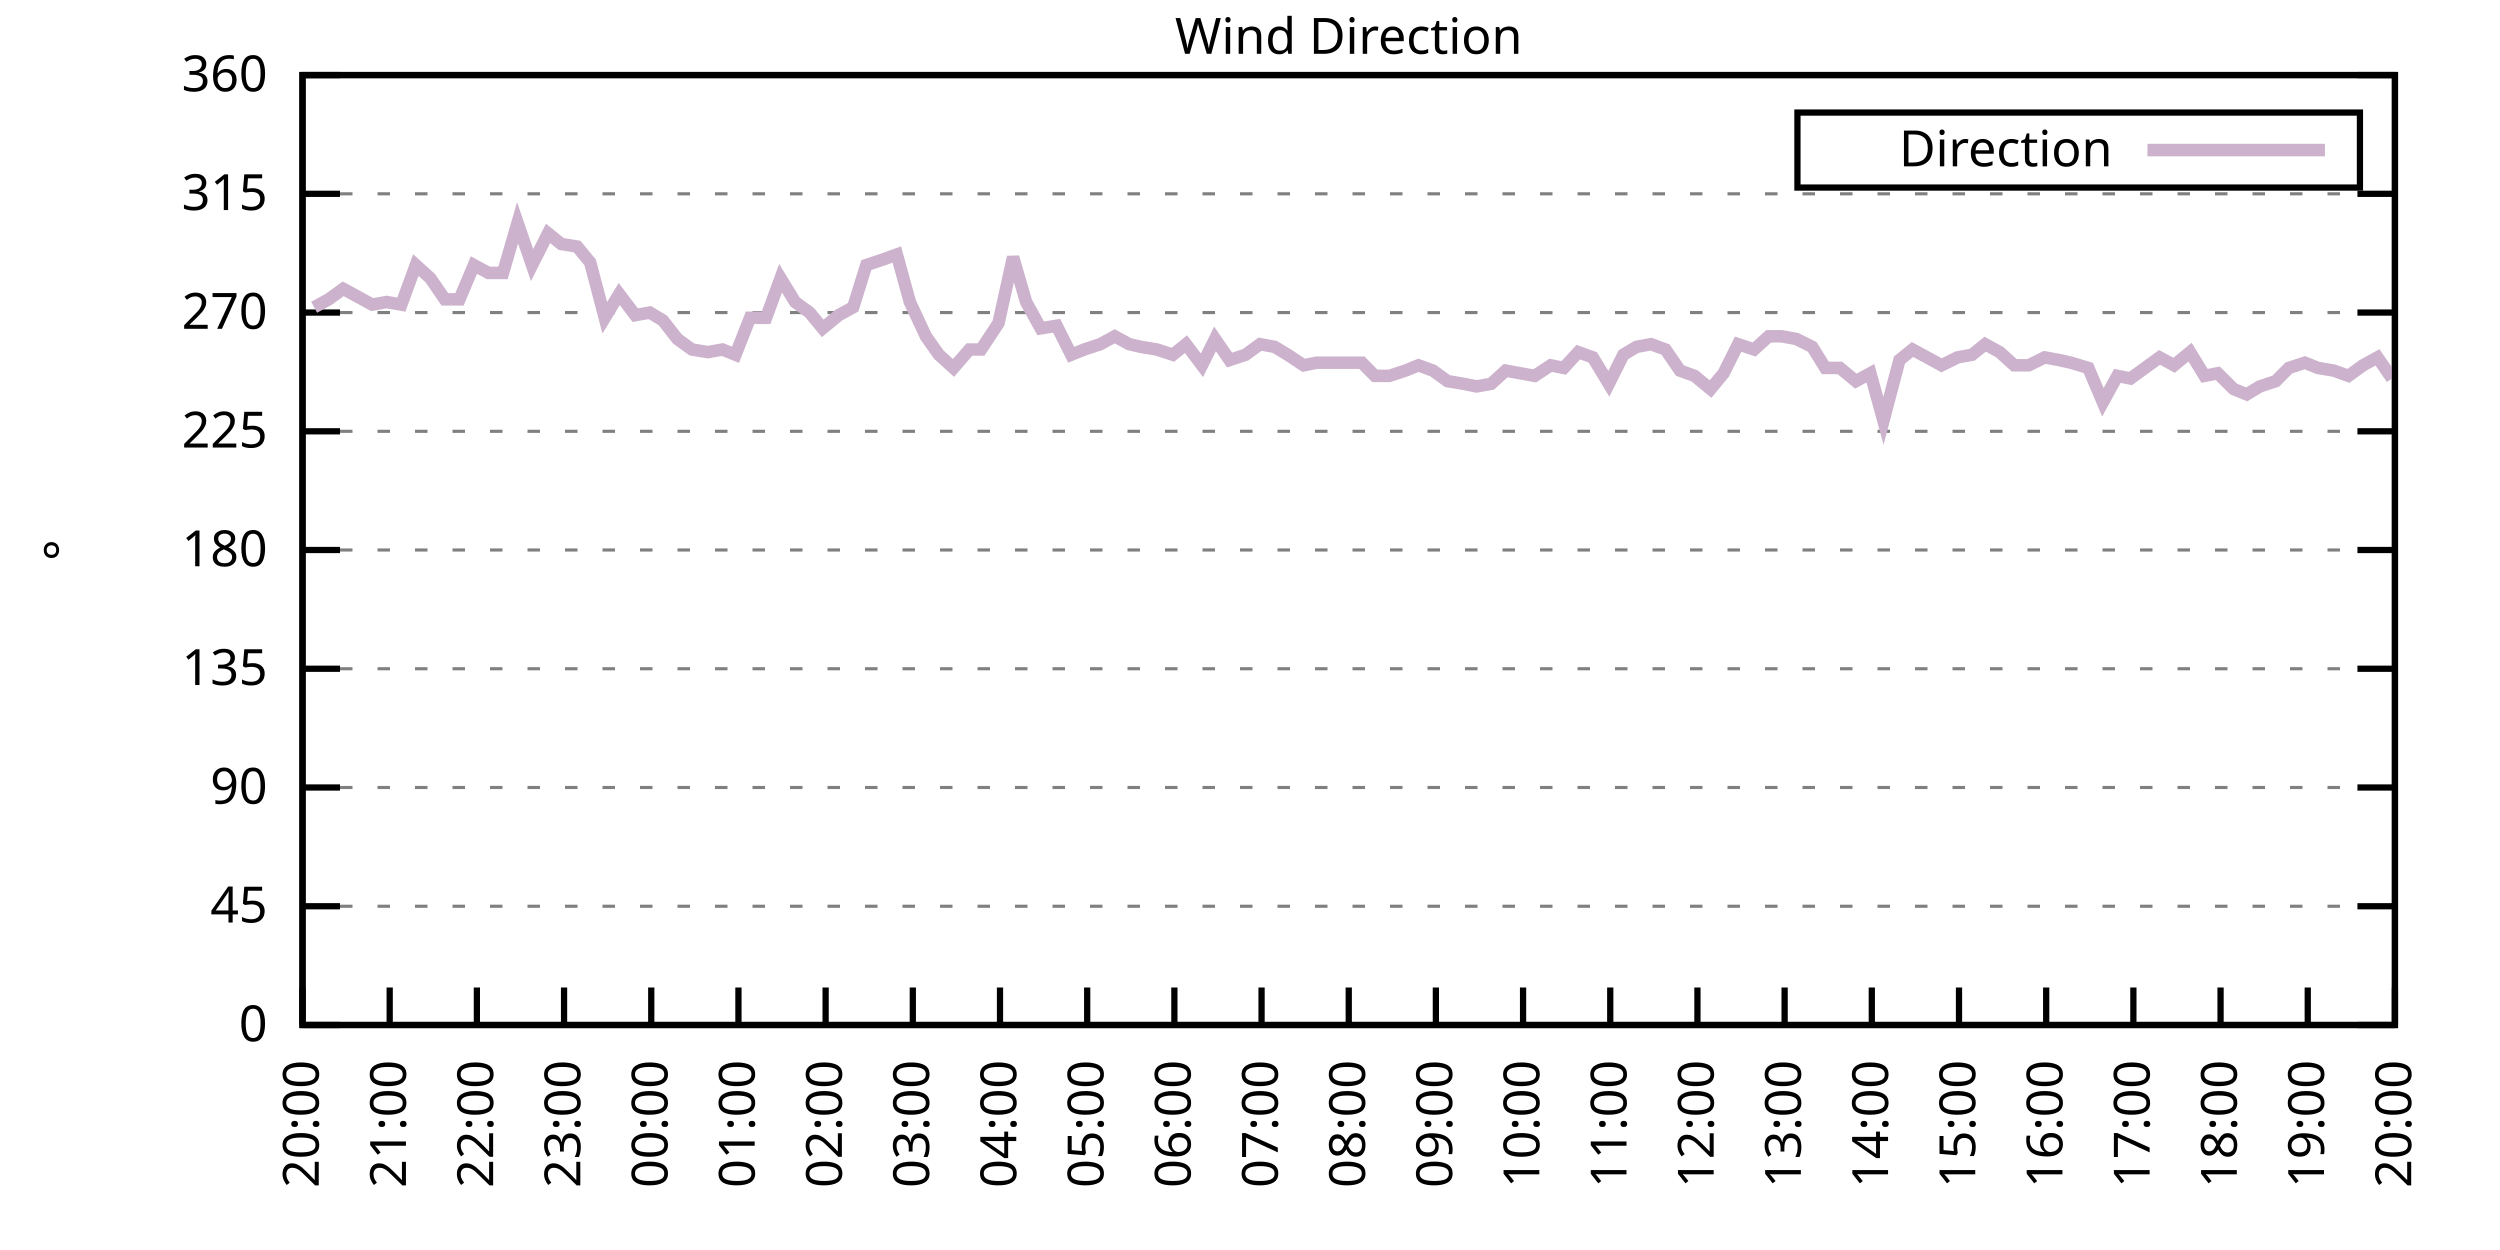
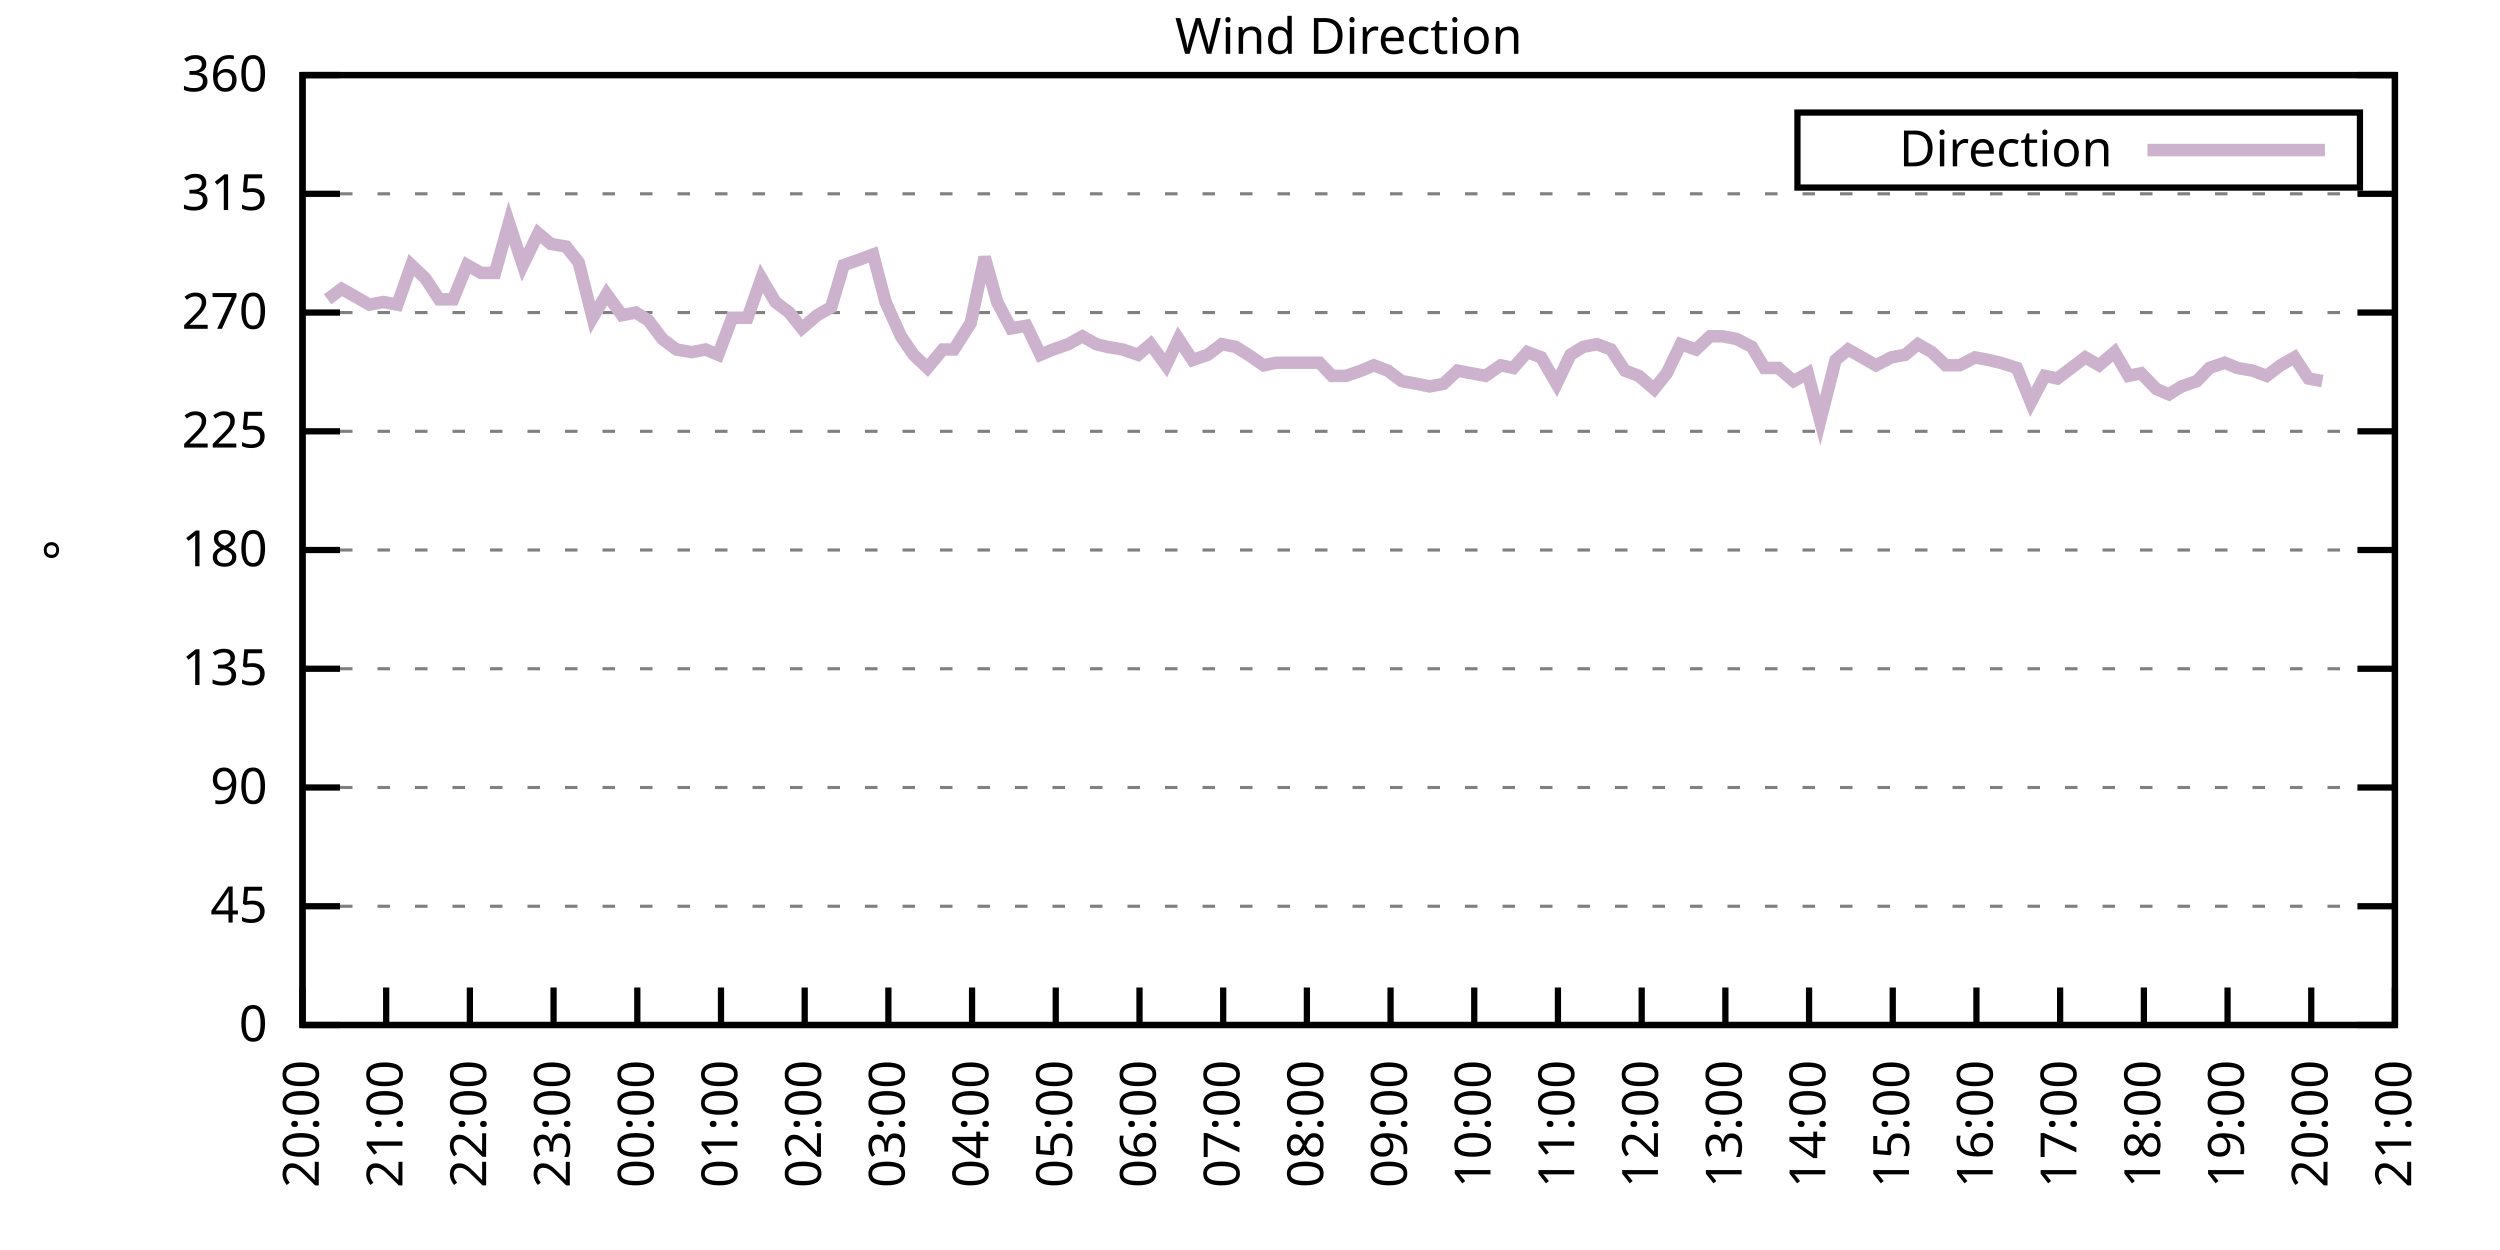
<svg xmlns="http://www.w3.org/2000/svg" xmlns:xlink="http://www.w3.org/1999/xlink" width="400" height="200" viewBox="0 0 400 200">
  <g id="gnuplot_canvas">
    <rect x="0" y="0" width="400" height="200" fill="none" />
    <defs>
      <circle id="gpDot" r="0.5" stroke-width="0.5" stroke="currentColor" />
      <path id="gpPt0" stroke-width="0.333" stroke="currentColor" d="M-1,0 h2 M0,-1 v2" />
      <path id="gpPt1" stroke-width="0.333" stroke="currentColor" d="M-1,-1 L1,1 M1,-1 L-1,1" />
      <path id="gpPt2" stroke-width="0.333" stroke="currentColor" d="M-1,0 L1,0 M0,-1 L0,1 M-1,-1 L1,1 M-1,1 L1,-1" />
      <rect id="gpPt3" stroke-width="0.333" stroke="currentColor" x="-1" y="-1" width="2" height="2" />
      <rect id="gpPt4" stroke-width="0.333" stroke="currentColor" fill="currentColor" x="-1" y="-1" width="2" height="2" />
      <circle id="gpPt5" stroke-width="0.333" stroke="currentColor" cx="0" cy="0" r="1" />
      <use xlink:href="#gpPt5" id="gpPt6" fill="currentColor" stroke="none" />
      <path id="gpPt7" stroke-width="0.333" stroke="currentColor" d="M0,-1.33 L-1.33,0.67 L1.33,0.67 z" />
      <use xlink:href="#gpPt7" id="gpPt8" fill="currentColor" stroke="none" />
      <use xlink:href="#gpPt7" id="gpPt9" stroke="currentColor" transform="rotate(180)" />
      <use xlink:href="#gpPt9" id="gpPt10" fill="currentColor" stroke="none" />
      <use xlink:href="#gpPt3" id="gpPt11" stroke="currentColor" transform="rotate(45)" />
      <use xlink:href="#gpPt11" id="gpPt12" fill="currentColor" stroke="none" />
      <path id="gpPt13" stroke-width="0.333" stroke="currentColor" d="M0,1.330 L1.265,0.411 L0.782,-1.067 L-0.782,-1.076 L-1.265,0.411 z" />
      <use xlink:href="#gpPt13" id="gpPt14" fill="currentColor" stroke="none" />
      <filter id="textbox" filterUnits="objectBoundingBox" x="0" y="0" height="1" width="1">
        <feFlood flood-color="white" flood-opacity="1" result="bgnd" />
        <feComposite in="SourceGraphic" in2="bgnd" operator="atop" />
      </filter>
      <filter id="greybox" filterUnits="objectBoundingBox" x="0" y="0" height="1" width="1">
        <feFlood flood-color="lightgrey" flood-opacity="1" result="grey" />
        <feComposite in="SourceGraphic" in2="grey" operator="atop" />
      </filter>
    </defs>
    <g fill="none" color="white" stroke="currentColor" stroke-width="1.00" stroke-linecap="butt" stroke-linejoin="miter">
</g>
    <g fill="none" color="black" stroke="currentColor" stroke-width="1.00" stroke-linecap="butt" stroke-linejoin="miter">
      <g stroke="none" shape-rendering="crispEdges">
        <polygon fill="rgb(255, 255, 255)" points="48.40,164.00 383.18,164.00 383.18,12.02 48.40,12.02 " />
      </g>
    </g>
    <g fill="none" color="black" stroke="currentColor" stroke-width="1.00" stroke-linecap="butt" stroke-linejoin="miter">
</g>
    <g fill="none" color="black" stroke="black" stroke-width="0.50" stroke-linecap="butt" stroke-linejoin="miter">
</g>
    <g fill="none" color="gray" stroke="currentColor" stroke-width="0.50" stroke-linecap="butt" stroke-linejoin="miter">
      <path stroke="gray" stroke-dasharray="2,4" class="gridline" d="M48.40,164.00 L383.19,164.00  " />
    </g>
    <g fill="none" color="gray" stroke="gray" stroke-width="1.00" stroke-linecap="butt" stroke-linejoin="miter">
</g>
    <g fill="none" color="black" stroke="currentColor" stroke-width="1.00" stroke-linecap="butt" stroke-linejoin="miter">
      <path stroke="black" d="M48.40,164.00 L54.40,164.00 M383.19,164.00 L377.19,164.00  " />
      <g transform="translate(42.80,166.60)" stroke="none" fill="black" font-family="Sans" font-size="8.00" text-anchor="end">
        <text>
          <tspan font-family="Sans"> 0</tspan>
        </text>
      </g>
    </g>
    <g fill="none" color="black" stroke="currentColor" stroke-width="1.00" stroke-linecap="butt" stroke-linejoin="miter">
</g>
    <g fill="none" color="black" stroke="black" stroke-width="0.50" stroke-linecap="butt" stroke-linejoin="miter">
</g>
    <g fill="none" color="gray" stroke="currentColor" stroke-width="0.50" stroke-linecap="butt" stroke-linejoin="miter">
      <path stroke="gray" stroke-dasharray="2,4" class="gridline" d="M48.40,145.00 L383.19,145.00  " />
    </g>
    <g fill="none" color="gray" stroke="gray" stroke-width="1.00" stroke-linecap="butt" stroke-linejoin="miter">
</g>
    <g fill="none" color="black" stroke="currentColor" stroke-width="1.00" stroke-linecap="butt" stroke-linejoin="miter">
      <path stroke="black" d="M48.40,145.00 L54.40,145.00 M383.19,145.00 L377.19,145.00  " />
      <g transform="translate(42.80,147.60)" stroke="none" fill="black" font-family="Sans" font-size="8.00" text-anchor="end">
        <text>
          <tspan font-family="Sans"> 45</tspan>
        </text>
      </g>
    </g>
    <g fill="none" color="black" stroke="currentColor" stroke-width="1.00" stroke-linecap="butt" stroke-linejoin="miter">
</g>
    <g fill="none" color="black" stroke="black" stroke-width="0.50" stroke-linecap="butt" stroke-linejoin="miter">
</g>
    <g fill="none" color="gray" stroke="currentColor" stroke-width="0.50" stroke-linecap="butt" stroke-linejoin="miter">
      <path stroke="gray" stroke-dasharray="2,4" class="gridline" d="M48.40,126.00 L383.19,126.00  " />
    </g>
    <g fill="none" color="gray" stroke="gray" stroke-width="1.00" stroke-linecap="butt" stroke-linejoin="miter">
</g>
    <g fill="none" color="black" stroke="currentColor" stroke-width="1.00" stroke-linecap="butt" stroke-linejoin="miter">
      <path stroke="black" d="M48.40,126.00 L54.40,126.00 M383.19,126.00 L377.19,126.00  " />
      <g transform="translate(42.80,128.60)" stroke="none" fill="black" font-family="Sans" font-size="8.00" text-anchor="end">
        <text>
          <tspan font-family="Sans"> 90</tspan>
        </text>
      </g>
    </g>
    <g fill="none" color="black" stroke="currentColor" stroke-width="1.00" stroke-linecap="butt" stroke-linejoin="miter">
</g>
    <g fill="none" color="black" stroke="black" stroke-width="0.50" stroke-linecap="butt" stroke-linejoin="miter">
</g>
    <g fill="none" color="gray" stroke="currentColor" stroke-width="0.50" stroke-linecap="butt" stroke-linejoin="miter">
      <path stroke="gray" stroke-dasharray="2,4" class="gridline" d="M48.40,107.00 L383.19,107.00  " />
    </g>
    <g fill="none" color="gray" stroke="gray" stroke-width="1.00" stroke-linecap="butt" stroke-linejoin="miter">
</g>
    <g fill="none" color="black" stroke="currentColor" stroke-width="1.00" stroke-linecap="butt" stroke-linejoin="miter">
      <path stroke="black" d="M48.40,107.00 L54.40,107.00 M383.19,107.00 L377.19,107.00  " />
      <g transform="translate(42.80,109.60)" stroke="none" fill="black" font-family="Sans" font-size="8.00" text-anchor="end">
        <text>
          <tspan font-family="Sans"> 135</tspan>
        </text>
      </g>
    </g>
    <g fill="none" color="black" stroke="currentColor" stroke-width="1.00" stroke-linecap="butt" stroke-linejoin="miter">
</g>
    <g fill="none" color="black" stroke="black" stroke-width="0.50" stroke-linecap="butt" stroke-linejoin="miter">
</g>
    <g fill="none" color="gray" stroke="currentColor" stroke-width="0.50" stroke-linecap="butt" stroke-linejoin="miter">
      <path stroke="gray" stroke-dasharray="2,4" class="gridline" d="M48.40,88.00 L383.19,88.00  " />
    </g>
    <g fill="none" color="gray" stroke="gray" stroke-width="1.00" stroke-linecap="butt" stroke-linejoin="miter">
</g>
    <g fill="none" color="black" stroke="currentColor" stroke-width="1.00" stroke-linecap="butt" stroke-linejoin="miter">
      <path stroke="black" d="M48.40,88.00 L54.40,88.00 M383.19,88.00 L377.19,88.00  " />
      <g transform="translate(42.80,90.60)" stroke="none" fill="black" font-family="Sans" font-size="8.00" text-anchor="end">
        <text>
          <tspan font-family="Sans"> 180</tspan>
        </text>
      </g>
    </g>
    <g fill="none" color="black" stroke="currentColor" stroke-width="1.00" stroke-linecap="butt" stroke-linejoin="miter">
</g>
    <g fill="none" color="black" stroke="black" stroke-width="0.50" stroke-linecap="butt" stroke-linejoin="miter">
</g>
    <g fill="none" color="gray" stroke="currentColor" stroke-width="0.50" stroke-linecap="butt" stroke-linejoin="miter">
      <path stroke="gray" stroke-dasharray="2,4" class="gridline" d="M48.40,69.01 L383.19,69.01  " />
    </g>
    <g fill="none" color="gray" stroke="gray" stroke-width="1.00" stroke-linecap="butt" stroke-linejoin="miter">
</g>
    <g fill="none" color="black" stroke="currentColor" stroke-width="1.00" stroke-linecap="butt" stroke-linejoin="miter">
      <path stroke="black" d="M48.40,69.01 L54.40,69.01 M383.19,69.01 L377.19,69.01  " />
      <g transform="translate(42.80,71.61)" stroke="none" fill="black" font-family="Sans" font-size="8.00" text-anchor="end">
        <text>
          <tspan font-family="Sans"> 225</tspan>
        </text>
      </g>
    </g>
    <g fill="none" color="black" stroke="currentColor" stroke-width="1.00" stroke-linecap="butt" stroke-linejoin="miter">
</g>
    <g fill="none" color="black" stroke="black" stroke-width="0.50" stroke-linecap="butt" stroke-linejoin="miter">
</g>
    <g fill="none" color="gray" stroke="currentColor" stroke-width="0.50" stroke-linecap="butt" stroke-linejoin="miter">
      <path stroke="gray" stroke-dasharray="2,4" class="gridline" d="M48.40,50.01 L383.19,50.01  " />
    </g>
    <g fill="none" color="gray" stroke="gray" stroke-width="1.00" stroke-linecap="butt" stroke-linejoin="miter">
</g>
    <g fill="none" color="black" stroke="currentColor" stroke-width="1.00" stroke-linecap="butt" stroke-linejoin="miter">
      <path stroke="black" d="M48.40,50.01 L54.40,50.01 M383.19,50.01 L377.19,50.01  " />
      <g transform="translate(42.80,52.61)" stroke="none" fill="black" font-family="Sans" font-size="8.00" text-anchor="end">
        <text>
          <tspan font-family="Sans"> 270</tspan>
        </text>
      </g>
    </g>
    <g fill="none" color="black" stroke="currentColor" stroke-width="1.00" stroke-linecap="butt" stroke-linejoin="miter">
</g>
    <g fill="none" color="black" stroke="black" stroke-width="0.50" stroke-linecap="butt" stroke-linejoin="miter">
</g>
    <g fill="none" color="gray" stroke="currentColor" stroke-width="0.50" stroke-linecap="butt" stroke-linejoin="miter">
      <path stroke="gray" stroke-dasharray="2,4" class="gridline" d="M48.40,31.01 L383.19,31.01  " />
    </g>
    <g fill="none" color="gray" stroke="gray" stroke-width="1.00" stroke-linecap="butt" stroke-linejoin="miter">
</g>
    <g fill="none" color="black" stroke="currentColor" stroke-width="1.00" stroke-linecap="butt" stroke-linejoin="miter">
      <path stroke="black" d="M48.40,31.01 L54.40,31.01 M383.19,31.01 L377.19,31.01  " />
      <g transform="translate(42.80,33.61)" stroke="none" fill="black" font-family="Sans" font-size="8.00" text-anchor="end">
        <text>
          <tspan font-family="Sans"> 315</tspan>
        </text>
      </g>
    </g>
    <g fill="none" color="black" stroke="currentColor" stroke-width="1.00" stroke-linecap="butt" stroke-linejoin="miter">
</g>
    <g fill="none" color="black" stroke="black" stroke-width="0.50" stroke-linecap="butt" stroke-linejoin="miter">
</g>
    <g fill="none" color="gray" stroke="currentColor" stroke-width="0.50" stroke-linecap="butt" stroke-linejoin="miter">
      <path stroke="gray" stroke-dasharray="2,4" class="gridline" d="M48.40,12.01 L383.19,12.01  " />
    </g>
    <g fill="none" color="gray" stroke="gray" stroke-width="1.00" stroke-linecap="butt" stroke-linejoin="miter">
</g>
    <g fill="none" color="black" stroke="currentColor" stroke-width="1.00" stroke-linecap="butt" stroke-linejoin="miter">
      <path stroke="black" d="M48.40,12.01 L54.40,12.01 M383.19,12.01 L377.19,12.01  " />
      <g transform="translate(42.80,14.61)" stroke="none" fill="black" font-family="Sans" font-size="8.00" text-anchor="end">
        <text>
          <tspan font-family="Sans"> 360</tspan>
        </text>
      </g>
    </g>
    <g fill="none" color="black" stroke="currentColor" stroke-width="1.00" stroke-linecap="butt" stroke-linejoin="miter">
      <path stroke="black" d="M48.40,164.00 L48.40,158.00  " />
      <g transform="translate(51.00,169.60) rotate(270.00)" stroke="none" fill="black" font-family="Sans" font-size="8.00" text-anchor="end">
        <text>
          <tspan font-family="Sans">20:00</tspan>
        </text>
      </g>
    </g>
    <g fill="none" color="black" stroke="currentColor" stroke-width="1.00" stroke-linecap="butt" stroke-linejoin="miter">
-       <path stroke="black" d="M62.35,164.00 L62.35,158.00  " />
-       <g transform="translate(64.95,169.60) rotate(270.00)" stroke="none" fill="black" font-family="Sans" font-size="8.00" text-anchor="end">
+       <path stroke="black" d="M61.79,164.00 L61.79,158.00  " />
+       <g transform="translate(64.39,169.60) rotate(270.00)" stroke="none" fill="black" font-family="Sans" font-size="8.00" text-anchor="end">
        <text>
          <tspan font-family="Sans">21:00</tspan>
        </text>
      </g>
    </g>
    <g fill="none" color="black" stroke="currentColor" stroke-width="1.00" stroke-linecap="butt" stroke-linejoin="miter">
-       <path stroke="black" d="M76.30,164.00 L76.30,158.00  " />
-       <g transform="translate(78.90,169.60) rotate(270.00)" stroke="none" fill="black" font-family="Sans" font-size="8.00" text-anchor="end">
+       <path stroke="black" d="M75.18,164.00 L75.18,158.00  " />
+       <g transform="translate(77.78,169.60) rotate(270.00)" stroke="none" fill="black" font-family="Sans" font-size="8.00" text-anchor="end">
        <text>
          <tspan font-family="Sans">22:00</tspan>
        </text>
      </g>
    </g>
    <g fill="none" color="black" stroke="currentColor" stroke-width="1.00" stroke-linecap="butt" stroke-linejoin="miter">
-       <path stroke="black" d="M90.25,164.00 L90.25,158.00  " />
-       <g transform="translate(92.85,169.60) rotate(270.00)" stroke="none" fill="black" font-family="Sans" font-size="8.00" text-anchor="end">
+       <path stroke="black" d="M88.57,164.00 L88.57,158.00  " />
+       <g transform="translate(91.17,169.60) rotate(270.00)" stroke="none" fill="black" font-family="Sans" font-size="8.00" text-anchor="end">
        <text>
          <tspan font-family="Sans">23:00</tspan>
        </text>
      </g>
    </g>
    <g fill="none" color="black" stroke="currentColor" stroke-width="1.00" stroke-linecap="butt" stroke-linejoin="miter">
-       <path stroke="black" d="M104.20,164.00 L104.20,158.00  " />
-       <g transform="translate(106.80,169.60) rotate(270.00)" stroke="none" fill="black" font-family="Sans" font-size="8.00" text-anchor="end">
+       <path stroke="black" d="M101.97,164.00 L101.97,158.00  " />
+       <g transform="translate(104.57,169.60) rotate(270.00)" stroke="none" fill="black" font-family="Sans" font-size="8.00" text-anchor="end">
        <text>
          <tspan font-family="Sans">00:00</tspan>
        </text>
      </g>
    </g>
    <g fill="none" color="black" stroke="currentColor" stroke-width="1.00" stroke-linecap="butt" stroke-linejoin="miter">
-       <path stroke="black" d="M118.15,164.00 L118.15,158.00  " />
-       <g transform="translate(120.75,169.60) rotate(270.00)" stroke="none" fill="black" font-family="Sans" font-size="8.00" text-anchor="end">
+       <path stroke="black" d="M115.36,164.00 L115.36,158.00  " />
+       <g transform="translate(117.96,169.60) rotate(270.00)" stroke="none" fill="black" font-family="Sans" font-size="8.00" text-anchor="end">
        <text>
          <tspan font-family="Sans">01:00</tspan>
        </text>
      </g>
    </g>
    <g fill="none" color="black" stroke="currentColor" stroke-width="1.00" stroke-linecap="butt" stroke-linejoin="miter">
-       <path stroke="black" d="M132.10,164.00 L132.10,158.00  " />
-       <g transform="translate(134.70,169.60) rotate(270.00)" stroke="none" fill="black" font-family="Sans" font-size="8.00" text-anchor="end">
+       <path stroke="black" d="M128.75,164.00 L128.75,158.00  " />
+       <g transform="translate(131.35,169.60) rotate(270.00)" stroke="none" fill="black" font-family="Sans" font-size="8.00" text-anchor="end">
        <text>
          <tspan font-family="Sans">02:00</tspan>
        </text>
      </g>
    </g>
    <g fill="none" color="black" stroke="currentColor" stroke-width="1.00" stroke-linecap="butt" stroke-linejoin="miter">
-       <path stroke="black" d="M146.05,164.00 L146.05,158.00  " />
-       <g transform="translate(148.65,169.60) rotate(270.00)" stroke="none" fill="black" font-family="Sans" font-size="8.00" text-anchor="end">
+       <path stroke="black" d="M142.14,164.00 L142.14,158.00  " />
+       <g transform="translate(144.74,169.60) rotate(270.00)" stroke="none" fill="black" font-family="Sans" font-size="8.00" text-anchor="end">
        <text>
          <tspan font-family="Sans">03:00</tspan>
        </text>
      </g>
    </g>
    <g fill="none" color="black" stroke="currentColor" stroke-width="1.00" stroke-linecap="butt" stroke-linejoin="miter">
-       <path stroke="black" d="M160.00,164.00 L160.00,158.00  " />
-       <g transform="translate(162.60,169.60) rotate(270.00)" stroke="none" fill="black" font-family="Sans" font-size="8.00" text-anchor="end">
+       <path stroke="black" d="M155.53,164.00 L155.53,158.00  " />
+       <g transform="translate(158.13,169.60) rotate(270.00)" stroke="none" fill="black" font-family="Sans" font-size="8.00" text-anchor="end">
        <text>
          <tspan font-family="Sans">04:00</tspan>
        </text>
      </g>
    </g>
    <g fill="none" color="black" stroke="currentColor" stroke-width="1.00" stroke-linecap="butt" stroke-linejoin="miter">
-       <path stroke="black" d="M173.95,164.00 L173.95,158.00  " />
-       <g transform="translate(176.55,169.60) rotate(270.00)" stroke="none" fill="black" font-family="Sans" font-size="8.00" text-anchor="end">
+       <path stroke="black" d="M168.92,164.00 L168.92,158.00  " />
+       <g transform="translate(171.52,169.60) rotate(270.00)" stroke="none" fill="black" font-family="Sans" font-size="8.00" text-anchor="end">
        <text>
          <tspan font-family="Sans">05:00</tspan>
        </text>
      </g>
    </g>
    <g fill="none" color="black" stroke="currentColor" stroke-width="1.00" stroke-linecap="butt" stroke-linejoin="miter">
-       <path stroke="black" d="M187.90,164.00 L187.90,158.00  " />
-       <g transform="translate(190.50,169.60) rotate(270.00)" stroke="none" fill="black" font-family="Sans" font-size="8.00" text-anchor="end">
+       <path stroke="black" d="M182.32,164.00 L182.32,158.00  " />
+       <g transform="translate(184.92,169.60) rotate(270.00)" stroke="none" fill="black" font-family="Sans" font-size="8.00" text-anchor="end">
        <text>
          <tspan font-family="Sans">06:00</tspan>
        </text>
      </g>
    </g>
    <g fill="none" color="black" stroke="currentColor" stroke-width="1.00" stroke-linecap="butt" stroke-linejoin="miter">
-       <path stroke="black" d="M201.85,164.00 L201.85,158.00  " />
-       <g transform="translate(204.45,169.60) rotate(270.00)" stroke="none" fill="black" font-family="Sans" font-size="8.00" text-anchor="end">
+       <path stroke="black" d="M195.71,164.00 L195.71,158.00  " />
+       <g transform="translate(198.31,169.60) rotate(270.00)" stroke="none" fill="black" font-family="Sans" font-size="8.00" text-anchor="end">
        <text>
          <tspan font-family="Sans">07:00</tspan>
        </text>
      </g>
    </g>
    <g fill="none" color="black" stroke="currentColor" stroke-width="1.00" stroke-linecap="butt" stroke-linejoin="miter">
-       <path stroke="black" d="M215.80,164.00 L215.80,158.00  " />
-       <g transform="translate(218.40,169.60) rotate(270.00)" stroke="none" fill="black" font-family="Sans" font-size="8.00" text-anchor="end">
+       <path stroke="black" d="M209.10,164.00 L209.10,158.00  " />
+       <g transform="translate(211.70,169.60) rotate(270.00)" stroke="none" fill="black" font-family="Sans" font-size="8.00" text-anchor="end">
        <text>
          <tspan font-family="Sans">08:00</tspan>
        </text>
      </g>
    </g>
    <g fill="none" color="black" stroke="currentColor" stroke-width="1.00" stroke-linecap="butt" stroke-linejoin="miter">
-       <path stroke="black" d="M229.74,164.00 L229.74,158.00  " />
-       <g transform="translate(232.34,169.60) rotate(270.00)" stroke="none" fill="black" font-family="Sans" font-size="8.00" text-anchor="end">
+       <path stroke="black" d="M222.49,164.00 L222.49,158.00  " />
+       <g transform="translate(225.09,169.60) rotate(270.00)" stroke="none" fill="black" font-family="Sans" font-size="8.00" text-anchor="end">
        <text>
          <tspan font-family="Sans">09:00</tspan>
        </text>
      </g>
    </g>
    <g fill="none" color="black" stroke="currentColor" stroke-width="1.00" stroke-linecap="butt" stroke-linejoin="miter">
-       <path stroke="black" d="M243.69,164.00 L243.69,158.00  " />
-       <g transform="translate(246.29,169.60) rotate(270.00)" stroke="none" fill="black" font-family="Sans" font-size="8.00" text-anchor="end">
+       <path stroke="black" d="M235.88,164.00 L235.88,158.00  " />
+       <g transform="translate(238.48,169.60) rotate(270.00)" stroke="none" fill="black" font-family="Sans" font-size="8.00" text-anchor="end">
        <text>
          <tspan font-family="Sans">10:00</tspan>
        </text>
      </g>
    </g>
    <g fill="none" color="black" stroke="currentColor" stroke-width="1.00" stroke-linecap="butt" stroke-linejoin="miter">
-       <path stroke="black" d="M257.64,164.00 L257.64,158.00  " />
-       <g transform="translate(260.24,169.60) rotate(270.00)" stroke="none" fill="black" font-family="Sans" font-size="8.00" text-anchor="end">
+       <path stroke="black" d="M249.27,164.00 L249.27,158.00  " />
+       <g transform="translate(251.87,169.60) rotate(270.00)" stroke="none" fill="black" font-family="Sans" font-size="8.00" text-anchor="end">
        <text>
          <tspan font-family="Sans">11:00</tspan>
        </text>
      </g>
    </g>
    <g fill="none" color="black" stroke="currentColor" stroke-width="1.00" stroke-linecap="butt" stroke-linejoin="miter">
-       <path stroke="black" d="M271.59,164.00 L271.59,158.00  " />
-       <g transform="translate(274.19,169.60) rotate(270.00)" stroke="none" fill="black" font-family="Sans" font-size="8.00" text-anchor="end">
+       <path stroke="black" d="M262.67,164.00 L262.67,158.00  " />
+       <g transform="translate(265.27,169.60) rotate(270.00)" stroke="none" fill="black" font-family="Sans" font-size="8.00" text-anchor="end">
        <text>
          <tspan font-family="Sans">12:00</tspan>
        </text>
      </g>
    </g>
    <g fill="none" color="black" stroke="currentColor" stroke-width="1.00" stroke-linecap="butt" stroke-linejoin="miter">
-       <path stroke="black" d="M285.54,164.00 L285.54,158.00  " />
-       <g transform="translate(288.14,169.60) rotate(270.00)" stroke="none" fill="black" font-family="Sans" font-size="8.00" text-anchor="end">
+       <path stroke="black" d="M276.06,164.00 L276.06,158.00  " />
+       <g transform="translate(278.66,169.60) rotate(270.00)" stroke="none" fill="black" font-family="Sans" font-size="8.00" text-anchor="end">
        <text>
          <tspan font-family="Sans">13:00</tspan>
        </text>
      </g>
    </g>
    <g fill="none" color="black" stroke="currentColor" stroke-width="1.00" stroke-linecap="butt" stroke-linejoin="miter">
-       <path stroke="black" d="M299.49,164.00 L299.49,158.00  " />
-       <g transform="translate(302.09,169.60) rotate(270.00)" stroke="none" fill="black" font-family="Sans" font-size="8.00" text-anchor="end">
+       <path stroke="black" d="M289.45,164.00 L289.45,158.00  " />
+       <g transform="translate(292.05,169.60) rotate(270.00)" stroke="none" fill="black" font-family="Sans" font-size="8.00" text-anchor="end">
        <text>
          <tspan font-family="Sans">14:00</tspan>
        </text>
      </g>
    </g>
    <g fill="none" color="black" stroke="currentColor" stroke-width="1.00" stroke-linecap="butt" stroke-linejoin="miter">
-       <path stroke="black" d="M313.44,164.00 L313.44,158.00  " />
-       <g transform="translate(316.04,169.60) rotate(270.00)" stroke="none" fill="black" font-family="Sans" font-size="8.00" text-anchor="end">
+       <path stroke="black" d="M302.84,164.00 L302.84,158.00  " />
+       <g transform="translate(305.44,169.60) rotate(270.00)" stroke="none" fill="black" font-family="Sans" font-size="8.00" text-anchor="end">
        <text>
          <tspan font-family="Sans">15:00</tspan>
        </text>
      </g>
    </g>
    <g fill="none" color="black" stroke="currentColor" stroke-width="1.00" stroke-linecap="butt" stroke-linejoin="miter">
-       <path stroke="black" d="M327.39,164.00 L327.39,158.00  " />
-       <g transform="translate(329.99,169.60) rotate(270.00)" stroke="none" fill="black" font-family="Sans" font-size="8.00" text-anchor="end">
+       <path stroke="black" d="M316.23,164.00 L316.23,158.00  " />
+       <g transform="translate(318.83,169.60) rotate(270.00)" stroke="none" fill="black" font-family="Sans" font-size="8.00" text-anchor="end">
        <text>
          <tspan font-family="Sans">16:00</tspan>
        </text>
      </g>
    </g>
    <g fill="none" color="black" stroke="currentColor" stroke-width="1.00" stroke-linecap="butt" stroke-linejoin="miter">
-       <path stroke="black" d="M341.34,164.00 L341.34,158.00  " />
-       <g transform="translate(343.94,169.60) rotate(270.00)" stroke="none" fill="black" font-family="Sans" font-size="8.00" text-anchor="end">
+       <path stroke="black" d="M329.62,164.00 L329.62,158.00  " />
+       <g transform="translate(332.22,169.60) rotate(270.00)" stroke="none" fill="black" font-family="Sans" font-size="8.00" text-anchor="end">
        <text>
          <tspan font-family="Sans">17:00</tspan>
        </text>
      </g>
    </g>
    <g fill="none" color="black" stroke="currentColor" stroke-width="1.00" stroke-linecap="butt" stroke-linejoin="miter">
-       <path stroke="black" d="M355.29,164.00 L355.29,158.00  " />
-       <g transform="translate(357.89,169.60) rotate(270.00)" stroke="none" fill="black" font-family="Sans" font-size="8.00" text-anchor="end">
+       <path stroke="black" d="M343.02,164.00 L343.02,158.00  " />
+       <g transform="translate(345.62,169.60) rotate(270.00)" stroke="none" fill="black" font-family="Sans" font-size="8.00" text-anchor="end">
        <text>
          <tspan font-family="Sans">18:00</tspan>
        </text>
      </g>
    </g>
    <g fill="none" color="black" stroke="currentColor" stroke-width="1.00" stroke-linecap="butt" stroke-linejoin="miter">
-       <path stroke="black" d="M369.24,164.00 L369.24,158.00  " />
-       <g transform="translate(371.84,169.60) rotate(270.00)" stroke="none" fill="black" font-family="Sans" font-size="8.00" text-anchor="end">
+       <path stroke="black" d="M356.41,164.00 L356.41,158.00  " />
+       <g transform="translate(359.01,169.60) rotate(270.00)" stroke="none" fill="black" font-family="Sans" font-size="8.00" text-anchor="end">
        <text>
          <tspan font-family="Sans">19:00</tspan>
+         </text>
+       </g>
+     </g>
+     <g fill="none" color="black" stroke="currentColor" stroke-width="1.00" stroke-linecap="butt" stroke-linejoin="miter">
+       <path stroke="black" d="M369.80,164.00 L369.80,158.00  " />
+       <g transform="translate(372.40,169.60) rotate(270.00)" stroke="none" fill="black" font-family="Sans" font-size="8.00" text-anchor="end">
+         <text>
+           <tspan font-family="Sans">20:00</tspan>
        </text>
      </g>
    </g>
    <g fill="none" color="black" stroke="currentColor" stroke-width="1.00" stroke-linecap="butt" stroke-linejoin="miter">
      <path stroke="black" d="M383.19,164.00 L383.19,158.00  " />
      <g transform="translate(385.79,169.60) rotate(270.00)" stroke="none" fill="black" font-family="Sans" font-size="8.00" text-anchor="end">
        <text>
-           <tspan font-family="Sans">20:00</tspan>
+           <tspan font-family="Sans">21:00</tspan>
        </text>
      </g>
    </g>
    <g fill="none" color="black" stroke="currentColor" stroke-width="1.00" stroke-linecap="butt" stroke-linejoin="miter">
</g>
    <g fill="none" color="black" stroke="currentColor" stroke-width="1.00" stroke-linecap="butt" stroke-linejoin="miter">
      <path stroke="black" d="M48.40,12.01 L48.40,164.00 L383.19,164.00 L383.19,12.01 L48.40,12.01 Z  " />
    </g>
    <g fill="none" color="black" stroke="currentColor" stroke-width="1.00" stroke-linecap="butt" stroke-linejoin="miter">
</g>
    <g fill="none" color="black" stroke="currentColor" stroke-width="1.00" stroke-linecap="butt" stroke-linejoin="miter">
      <path stroke="black" d="M287.59,30.01 L287.59,18.01 L377.59,18.01 L377.59,30.01 L287.59,30.01 Z  " />
    </g>
    <g id="Wind_direction_plot_1">
      <g fill="none" color="white" stroke="black" stroke-width="2.00" stroke-linecap="butt" stroke-linejoin="miter">
</g>
      <g fill="none" color="black" stroke="currentColor" stroke-width="2.00" stroke-linecap="butt" stroke-linejoin="miter">
        <g transform="translate(337.99,26.61)" stroke="none" fill="black" font-family="Sans" font-size="8.00" text-anchor="end">
          <text>
            <tspan font-family="Sans">Direction</tspan>
          </text>
        </g>
      </g>
      <g fill="none" color="black" stroke="currentColor" stroke-width="2.00" stroke-linecap="butt" stroke-linejoin="miter">
-         <path stroke="rgb(204, 178, 204)" d="M343.59,24.01 L371.99,24.01 M50.26,49.16 L52.58,47.90 L54.91,46.21 L57.23,47.47 L59.56,48.74 L61.88,48.32   L64.21,48.74 L66.53,42.41 L68.86,44.52 L71.18,47.90 L73.51,47.90 L75.83,42.41 L78.16,43.67 L80.48,43.67   L82.81,35.65 L85.13,42.41 L87.69,37.34 L89.78,39.03 L92.34,39.45 L94.43,41.99 L96.76,50.85 L99.08,47.05   L101.64,50.43 L103.97,50.01 L106.06,51.27 L108.38,54.23 L110.71,55.92 L113.27,56.34 L115.59,55.92 L117.68,56.76   L120.01,50.85 L122.57,50.85 L124.89,44.52 L127.22,48.32 L129.54,50.01 L131.63,52.54 L134.19,50.43 L136.51,49.16   L138.61,42.41 L141.16,41.56 L143.49,40.72 L145.58,48.32 L148.14,53.81 L150.23,56.76 L152.56,58.87 L155.11,55.92   L156.97,55.92 L159.76,51.70 L162.09,41.14 L164.18,48.32 L166.51,52.54 L169.06,52.12 L171.39,56.76 L173.48,55.92   L176.04,55.07 L178.36,53.81 L180.69,55.07 L182.55,55.50 L185.11,55.92 L187.66,56.76 L189.76,55.07 L192.31,58.45   L194.41,54.23 L196.73,57.61 L199.29,56.76 L201.61,55.07 L203.94,55.50 L206.03,56.76 L208.59,58.45 L210.68,58.03   L213.24,58.03 L215.56,58.03 L217.89,58.03 L219.98,60.14 L222.30,60.14 L224.86,59.30 L226.95,58.45 L229.28,59.30   L231.60,60.98 L234.16,61.41 L236.25,61.83 L238.58,61.41 L240.90,59.30 L243.23,59.72 L245.55,60.14 L248.11,58.45   L250.20,58.87 L252.53,56.34 L254.85,57.18 L257.41,61.41 L259.74,56.76 L261.83,55.50 L264.15,55.07 L266.48,55.92   L268.80,59.30 L271.13,60.14 L273.69,62.25 L275.78,59.72 L278.10,55.07 L280.66,55.92 L282.99,53.81 L285.08,53.81   L287.40,54.23 L289.96,55.50 L292.05,58.87 L294.38,58.87 L296.94,60.98 L299.26,59.72 L301.35,67.32 L303.91,57.61   L306.00,55.92 L308.33,57.18 L310.65,58.45 L313.21,57.18 L315.53,56.76 L317.63,55.07 L319.95,56.34 L322.28,58.45   L324.60,58.45 L327.16,57.18 L329.48,57.61 L331.34,58.03 L334.13,58.87 L336.46,64.36 L338.78,60.14 L340.88,60.56   L343.20,58.87 L345.53,57.18 L347.85,58.45 L350.41,56.34 L352.73,60.14 L354.83,59.72 L357.38,62.25 L359.48,63.10   L361.57,61.83 L364.13,60.98 L366.22,58.87 L368.78,58.03 L370.87,58.87 L373.43,59.30 L375.75,60.14 L378.08,58.45   L380.40,57.18 L382.73,60.56  " />
+         <path stroke="rgb(204, 178, 204)" d="M343.59,24.01 L371.99,24.01 M52.42,47.90 L54.65,46.21 L56.88,47.47 L59.11,48.74 L61.35,48.32 L63.58,48.74   L65.81,42.41 L68.04,44.52 L70.27,47.90 L72.50,47.90 L74.74,42.41 L76.97,43.67 L79.20,43.67 L81.43,35.65   L83.66,42.41 L86.12,37.34 L88.13,39.03 L90.58,39.45 L92.59,41.99 L94.82,50.85 L97.06,47.05 L99.51,50.43   L101.74,50.01 L103.75,51.27 L105.98,54.23 L108.22,55.92 L110.67,56.34 L112.90,55.92 L114.91,56.76 L117.14,50.85   L119.60,50.85 L121.83,44.52 L124.06,48.32 L126.29,50.01 L128.30,52.54 L130.76,50.43 L132.99,49.16 L135.00,42.41   L137.45,41.56 L139.69,40.72 L141.69,48.32 L144.15,53.81 L146.16,56.76 L148.39,58.87 L150.85,55.92 L152.63,55.92   L155.31,51.70 L157.54,41.14 L159.55,48.32 L161.78,52.54 L164.24,52.12 L166.47,56.76 L168.48,55.92 L170.93,55.07   L173.17,53.81 L175.40,55.07 L177.18,55.50 L179.64,55.92 L182.09,56.76 L184.10,55.07 L186.56,58.45 L188.57,54.23   L190.80,57.61 L193.25,56.76 L195.48,55.07 L197.72,55.50 L199.73,56.76 L202.18,58.45 L204.19,58.03 L206.64,58.03   L208.88,58.03 L211.11,58.03 L213.12,60.14 L215.35,60.14 L217.80,59.30 L219.81,58.45 L222.04,59.30 L224.28,60.98   L226.73,61.41 L228.74,61.83 L230.97,61.41 L233.20,59.30 L235.44,59.72 L237.67,60.14 L240.12,58.45 L242.13,58.87   L244.36,56.34 L246.60,57.18 L249.05,61.41 L251.28,56.76 L253.29,55.50 L255.52,55.07 L257.76,55.92 L259.99,59.30   L262.22,60.14 L264.67,62.25 L266.68,59.72 L268.92,55.07 L271.37,55.92 L273.60,53.81 L275.61,53.81 L277.84,54.23   L280.30,55.50 L282.31,58.87 L284.54,58.87 L286.99,60.98 L289.23,59.72 L291.23,67.32 L293.69,57.61 L295.70,55.92   L297.93,57.18 L300.16,58.45 L302.62,57.18 L304.85,56.76 L306.86,55.07 L309.09,56.34 L311.32,58.45 L313.55,58.45   L316.01,57.18 L318.24,57.61 L320.03,58.03 L322.70,58.87 L324.94,64.36 L327.17,60.14 L329.18,60.56 L331.41,58.87   L333.64,57.18 L335.87,58.45 L338.33,56.34 L340.56,60.14 L342.57,59.72 L345.02,62.25 L347.03,63.10 L349.04,61.83   L351.50,60.98 L353.51,58.87 L355.96,58.03 L357.97,58.87 L360.42,59.30 L362.66,60.14 L364.89,58.45 L367.12,57.18   L369.35,60.56 L371.58,60.98  " />
      </g>
    </g>
    <g fill="none" color="black" stroke="currentColor" stroke-width="2.00" stroke-linecap="butt" stroke-linejoin="miter">
</g>
    <g fill="none" color="black" stroke="black" stroke-width="1.00" stroke-linecap="butt" stroke-linejoin="miter">
</g>
    <g fill="none" color="black" stroke="currentColor" stroke-width="1.00" stroke-linecap="butt" stroke-linejoin="miter">
      <path stroke="black" d="M48.40,12.01 L48.40,164.00 L383.19,164.00 L383.19,12.01 L48.40,12.01 Z  " />
      <g transform="translate(12.80,88.01) rotate(270.00)" stroke="none" fill="black" font-family="Sans" font-size="8.00" text-anchor="middle">
        <text>
          <tspan font-family="Sans">°</tspan>
        </text>
      </g>
    </g>
    <g fill="none" color="black" stroke="currentColor" stroke-width="1.00" stroke-linecap="butt" stroke-linejoin="miter">
</g>
    <g fill="none" color="black" stroke="currentColor" stroke-width="1.00" stroke-linecap="butt" stroke-linejoin="miter">
      <g transform="translate(215.79,8.61)" stroke="none" fill="black" font-family="Sans" font-size="8.00" text-anchor="middle">
        <text>
          <tspan font-family="Sans">Wind Direction</tspan>
        </text>
      </g>
    </g>
    <g fill="none" color="black" stroke="currentColor" stroke-width="1.00" stroke-linecap="butt" stroke-linejoin="miter">
</g>
  </g>
</svg>
